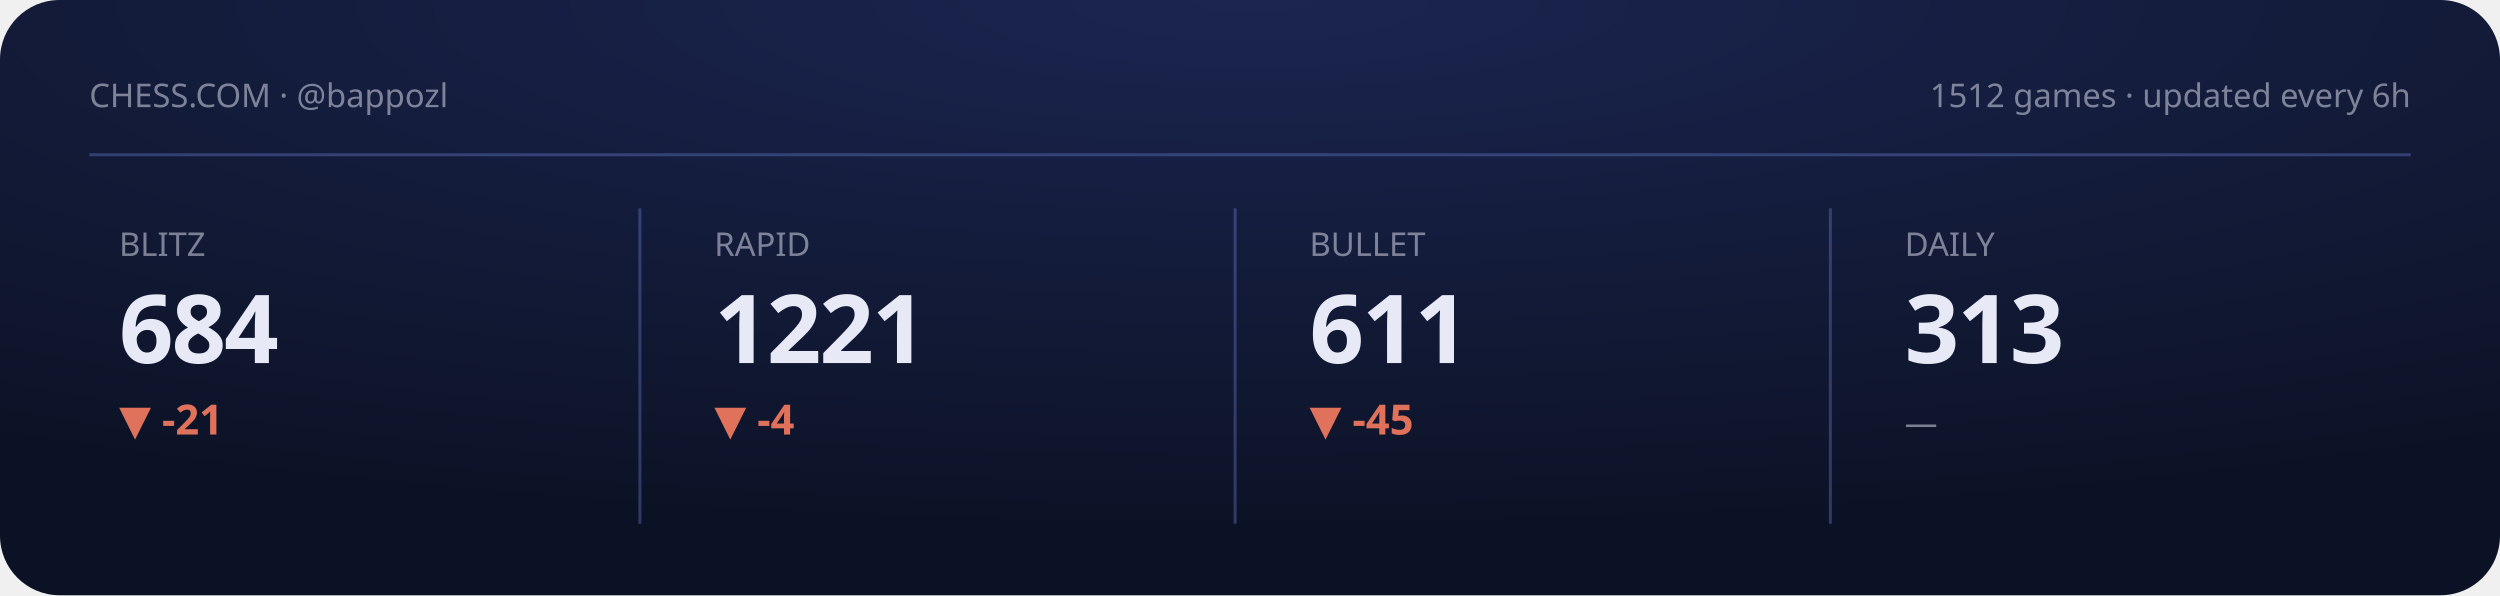
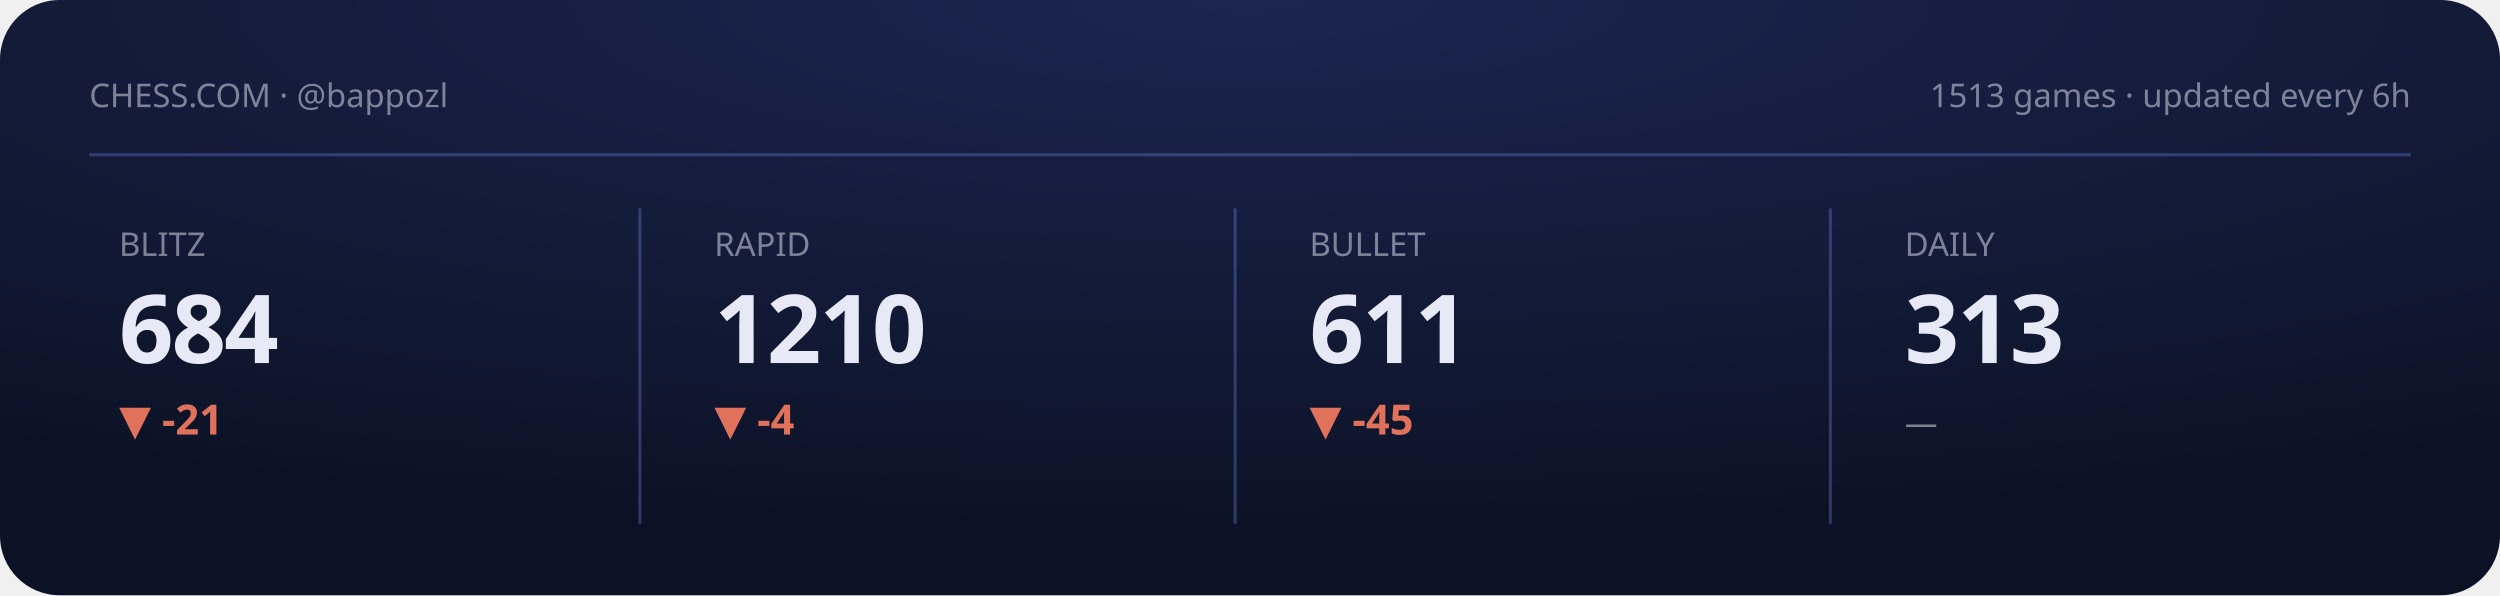
<svg xmlns="http://www.w3.org/2000/svg" viewBox="0 0 840 200" width="840" height="200" role="img" aria-label="Chess.com stats summary">
  <defs>
    <radialGradient id="gCS" cx="50%" cy="0%" r="90%">
      <stop offset="0" stop-color="#1b2550" />
      <stop offset="1" stop-color="#0c1225" />
    </radialGradient>
  </defs>
  <style>text{fill:#e7eaf6}.bg{fill:#0c1225}.acc{fill:#8098ff}.ln{stroke:#8098ff}.area{fill:#8098ff;opacity:.14}.peak{stroke:#8098ff;opacity:.3}.chip{fill:#8098ff;opacity:.14}.down{fill:#e0715a}.panel{fill:#fff;opacity:.045}.stroke{stroke:#fff;opacity:.08;fill:none}svg{font-family:'Space Grotesk',system-ui,sans-serif}.lbl{font-weight:600;font-size:11px;letter-spacing:.16em}.big{font-weight:700;font-size:34px;letter-spacing:-.02em}.mid{font-weight:600;font-size:14px}.mut{font-weight:500;font-size:11px;opacity:.5}.ser{font-family:'Instrument Serif',serif;font-weight:400;letter-spacing:0}.mono{font-family:'JetBrains Mono',monospace}.ln{fill:none;stroke-width:2.5;stroke-linecap:round;stroke-linejoin:round}.thin{stroke-width:1.6}.draw{stroke-dasharray:1200;stroke-dashoffset:1200;animation:draw 2.3s cubic-bezier(.6,.05,.2,1) forwards .25s}.dot{animation:pulse 2s ease-in-out infinite}.glow{animation:glow 3.4s ease-in-out infinite}.float{animation:float 6.5s ease-in-out infinite}.shim{animation:shim 3s ease-in-out infinite}@keyframes draw{to{stroke-dashoffset:0}}@keyframes pulse{0%,100%{r:4.5;opacity:1}50%{r:8;opacity:.45}}@keyframes glow{0%,100%{opacity:.14}50%{opacity:.34}}@keyframes float{0%,100%{transform:translateY(0)}50%{transform:translateY(-7px)}}@keyframes shim{0%,100%{opacity:.5}50%{opacity:1}}</style>
  <rect width="840" height="200" rx="20" fill="url(#gCS)" />
  <text class="mut" x="30" y="36">CHESS.COM · @bappozl</text>
-   <text class="mut" x="810" y="36" text-anchor="end">1512 games · updated every 6h</text>
+   <text class="mut" x="810" y="36" text-anchor="end">1513 games · updated every 6h</text>
  <line class="peak" x1="30" y1="52" x2="810" y2="52" stroke-dasharray="0" />
  <g>
    <text class="mut" x="40" y="86">BLITZ</text>
    <text class="big" x="40" y="122" style="font-size:32px">684</text>
    <text class="down mid" x="40" y="146">▼ -21</text>
    <polyline class="ln thin draw" points="40.0,179.8 59.4,162.2 78.9,180.8 98.3,161.2 117.7,177.7 137.1,163.2 156.6,178.8 176.0,164.3" />
  </g>
  <line class="peak" x1="215" y1="70" x2="215" y2="176" stroke-dasharray="0" />
  <g>
    <text class="mut" x="240" y="86">RAPID</text>
-     <text class="big" x="240" y="122" style="font-size:32px">1221</text>
+     <text class="big" x="240" y="122" style="font-size:32px">1210</text>
    <text class="down mid" x="240" y="146">▼ -4</text>
-     <polyline class="ln thin draw" points="240.0,173.0 259.4,176.9 278.9,180.8 298.3,176.9 317.7,172.5 337.1,169.0 356.6,164.6 376.0,161.2" />
+     <polyline class="ln thin draw" points="240.0,176.9 259.4,180.8 278.9,176.9 298.3,172.5 317.7,169.0 337.1,164.6 356.6,161.2 376.0,166.6" />
  </g>
  <line class="peak" x1="415" y1="70" x2="415" y2="176" stroke-dasharray="0" />
  <g>
    <text class="mut" x="440" y="86">BULLET</text>
    <text class="big" x="440" y="122" style="font-size:32px">611</text>
    <text class="down mid" x="440" y="146">▼ -45</text>
    <polyline class="ln thin draw" points="440.0,164.3 459.4,172.3 478.9,180.8 498.3,172.3 517.7,164.7 537.1,172.9 556.6,167.8 576.0,161.2" />
  </g>
  <line class="peak" x1="615" y1="70" x2="615" y2="176" stroke-dasharray="0" />
  <g>
    <text class="mut" x="640" y="86">DAILY</text>
    <text class="big" x="640" y="122" style="font-size:32px">313</text>
    <text class="mut mid" x="640" y="146">—</text>
  </g>
</svg>
